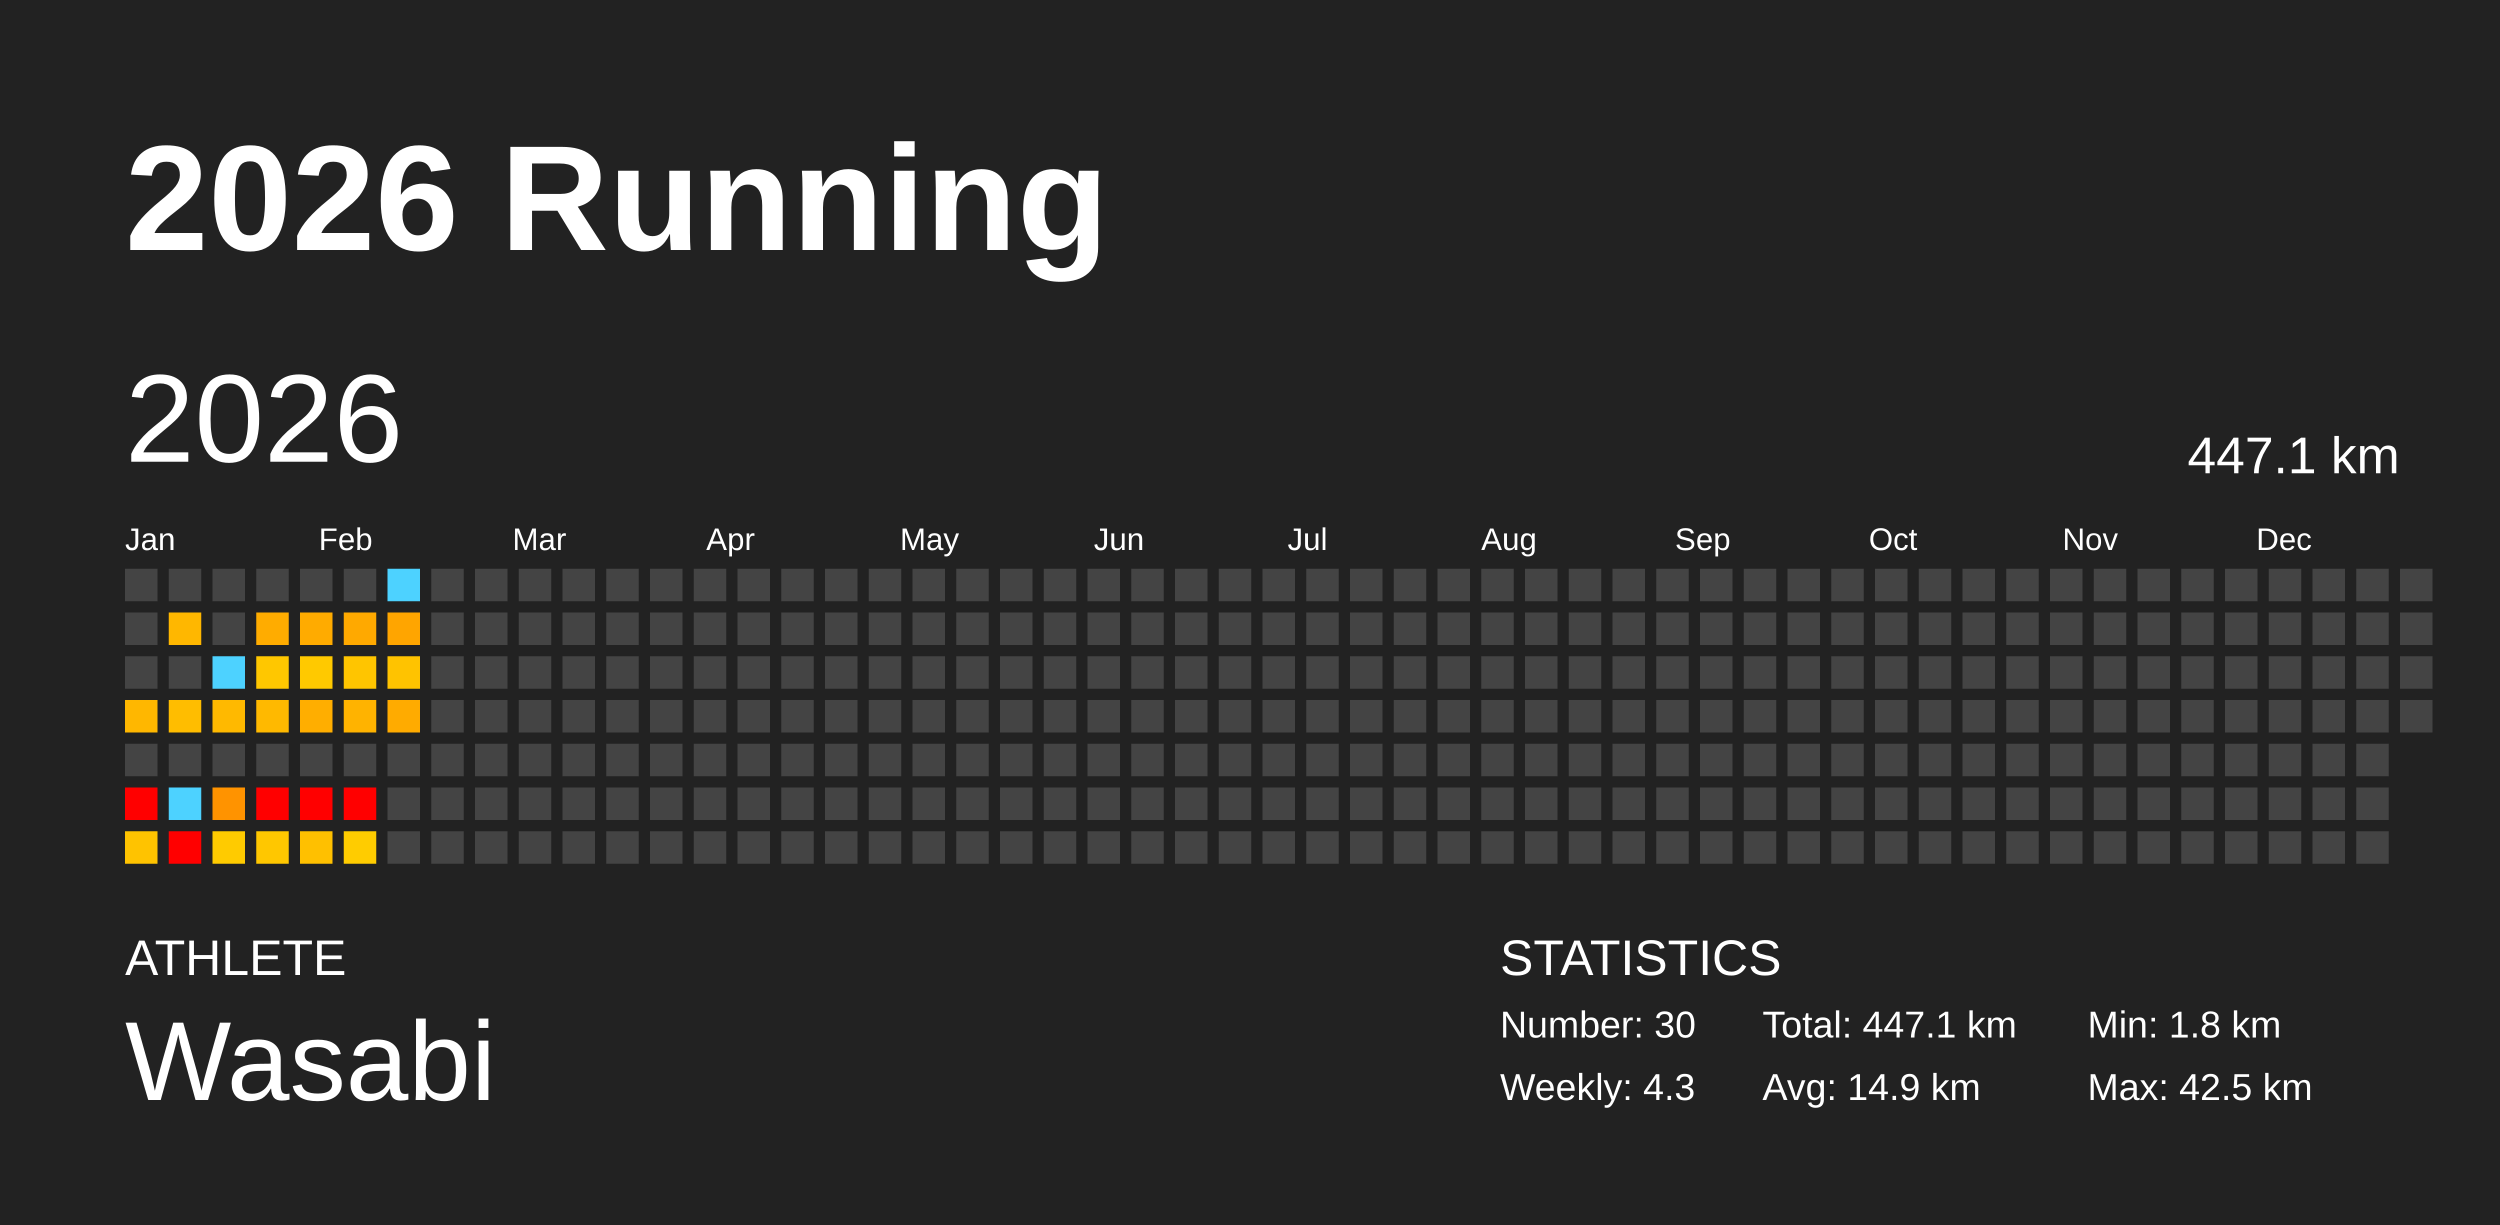
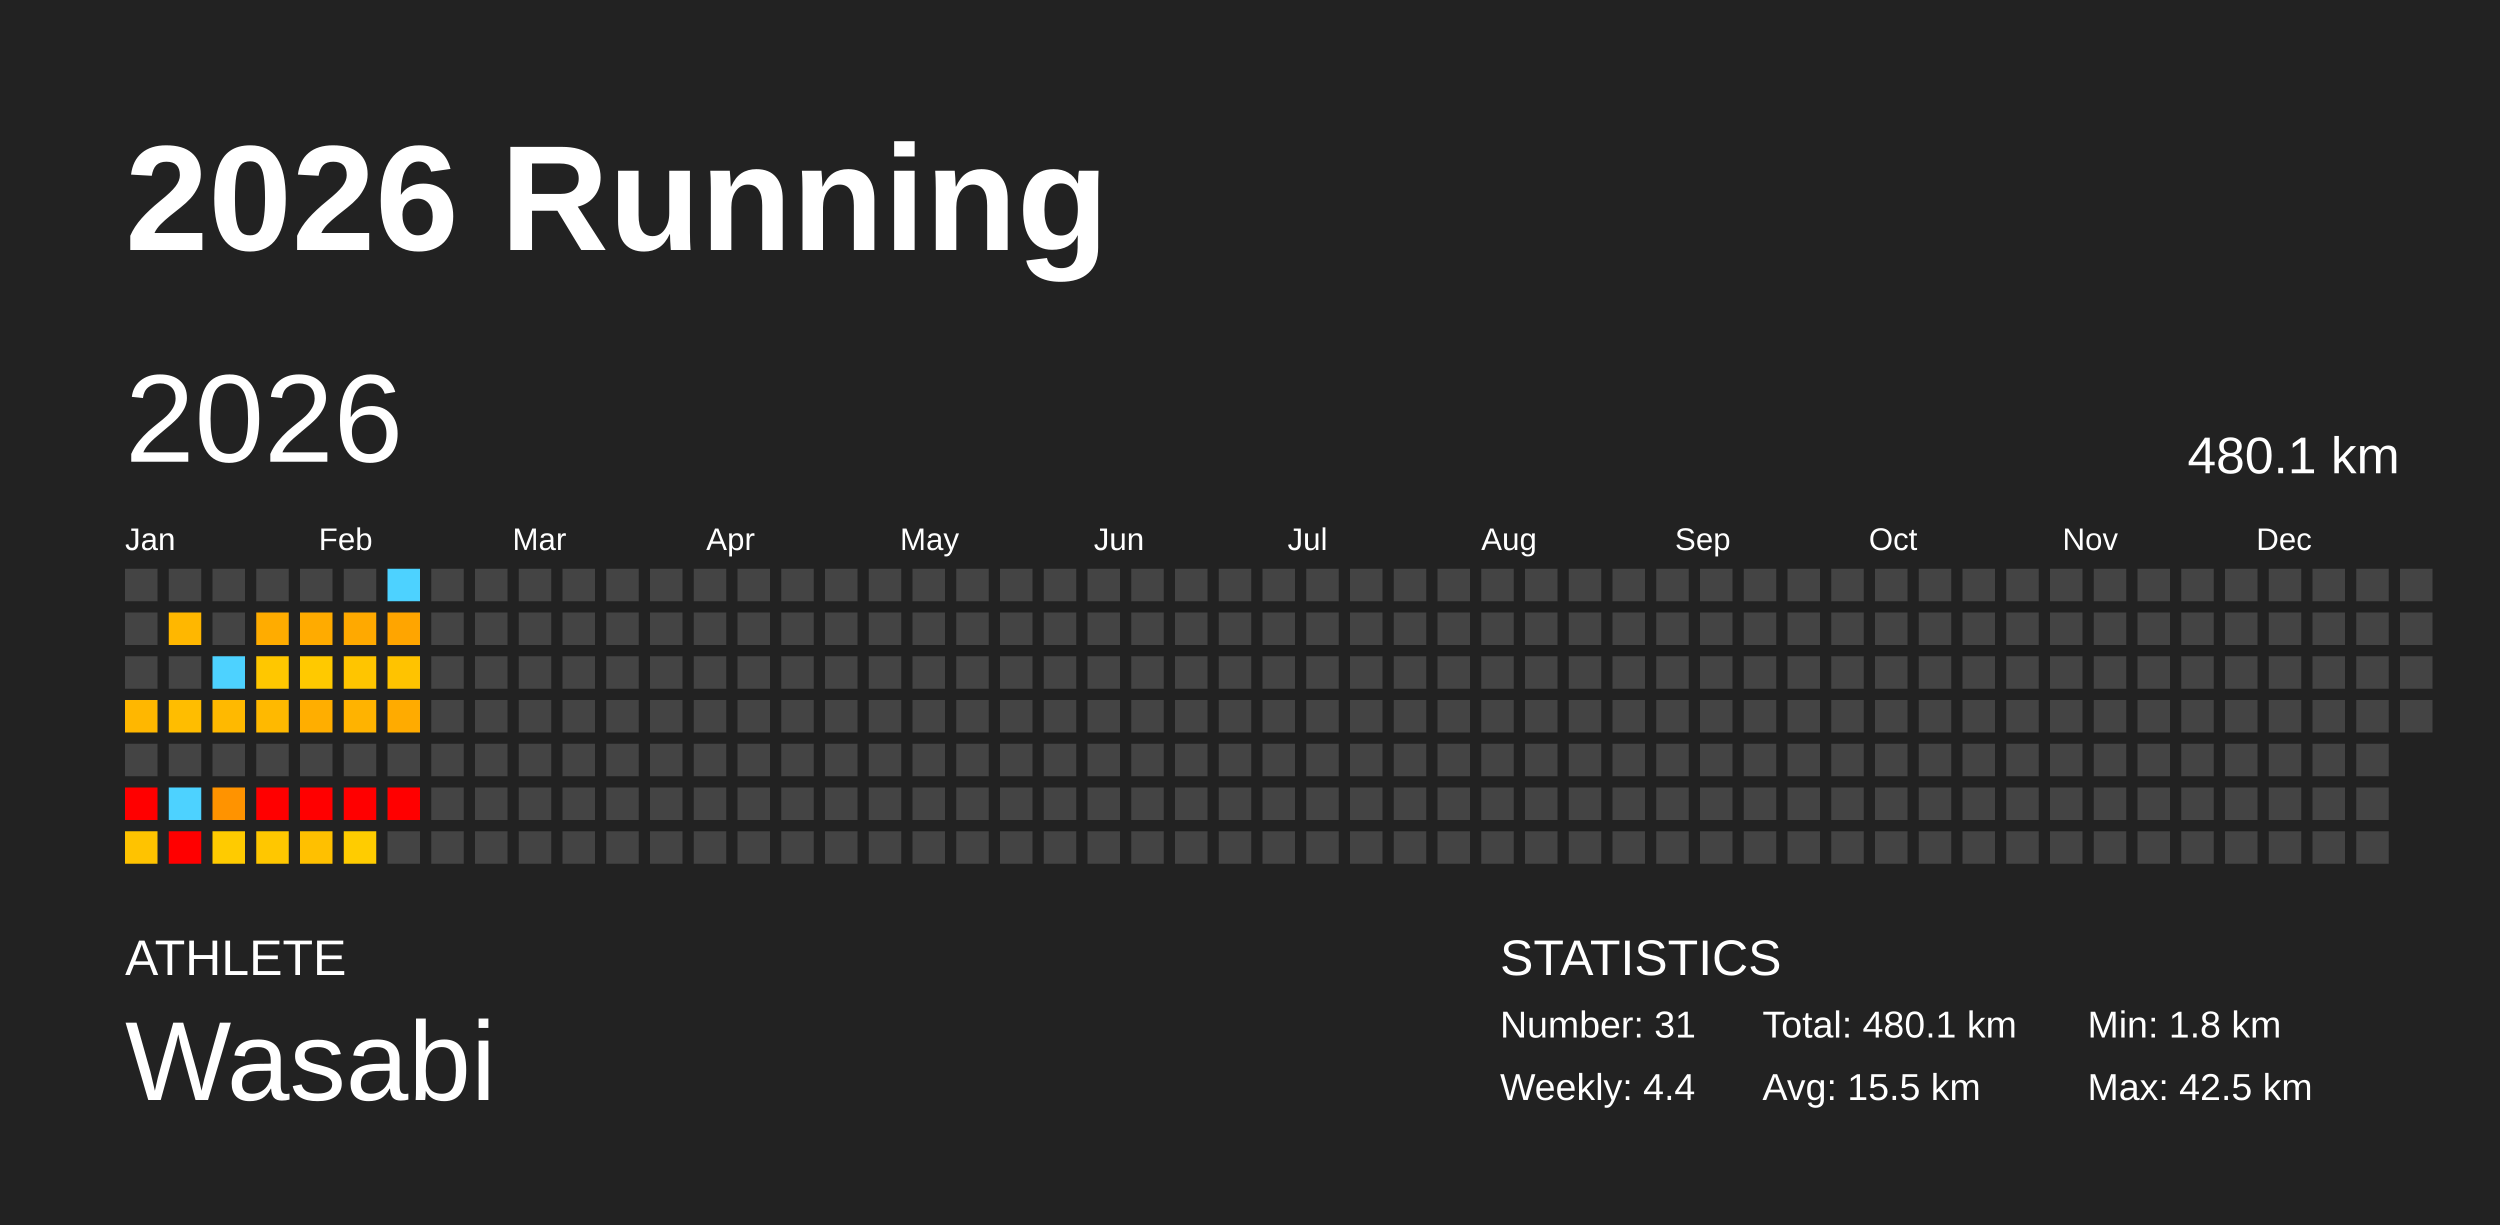
<svg xmlns="http://www.w3.org/2000/svg" baseProfile="full" height="98mm" version="1.1" viewBox="0,0,200,98" width="200mm">
  <defs />
  <rect fill="#222222" height="98" width="200" x="0" y="0" />
  <text fill="#FFFFFF" style="font-size:12px; font-family:Arial; font-weight:bold;" x="10" y="20">2026 Running</text>
  <text fill="#FFFFFF" style="font-size:4px; font-family:Arial" x="10" y="78">ATHLETE</text>
  <text fill="#FFFFFF" style="font-size:9px; font-family:Arial" x="10" y="88">Wasabi</text>
  <text fill="#FFFFFF" style="font-size:4px; font-family:Arial" x="120" y="78">STATISTICS</text>
-   <text fill="#FFFFFF" style="font-size:3px; font-family:Arial" x="120" y="83">Number: 30</text>
-   <text fill="#FFFFFF" style="font-size:3px; font-family:Arial" x="120" y="88">Weekly: 4.3</text>
-   <text fill="#FFFFFF" style="font-size:3px; font-family:Arial" x="141" y="83">Total: 447.1 km</text>
-   <text fill="#FFFFFF" style="font-size:3px; font-family:Arial" x="141" y="88">Avg: 14.9 km</text>
+   <text fill="#FFFFFF" style="font-size:3px; font-family:Arial" x="120" y="83">Number: 31</text>
+   <text fill="#FFFFFF" style="font-size:3px; font-family:Arial" x="120" y="88">Weekly: 4.4</text>
+   <text fill="#FFFFFF" style="font-size:3px; font-family:Arial" x="141" y="83">Total: 480.1 km</text>
+   <text fill="#FFFFFF" style="font-size:3px; font-family:Arial" x="141" y="88">Avg: 15.5 km</text>
  <text fill="#FFFFFF" style="font-size:3px; font-family:Arial" x="167" y="83">Min: 1.8 km</text>
  <text fill="#FFFFFF" style="font-size:3px; font-family:Arial" x="167" y="88">Max: 42.5 km</text>
  <text dominant-baseline="hanging" fill="#FFFFFF" style="font-size:10.0px; font-family:Arial;" x="10" y="30">2026</text>
-   <text dominant-baseline="hanging" fill="#FFFFFF" style="font-size:4.125px; font-family:Arial;" x="175" y="35">447.1 km</text>
+   <text dominant-baseline="hanging" fill="#FFFFFF" style="font-size:4.125px; font-family:Arial;" x="175" y="35">480.1 km</text>
  <text fill="#FFFFFF" style="font-size:2.5px; font-family:Arial" x="10.0" y="44">Jan</text>
  <text fill="#FFFFFF" style="font-size:2.5px; font-family:Arial" x="25.5" y="44">Feb</text>
  <text fill="#FFFFFF" style="font-size:2.5px; font-family:Arial" x="41.0" y="44">Mar</text>
  <text fill="#FFFFFF" style="font-size:2.5px; font-family:Arial" x="56.5" y="44">Apr</text>
  <text fill="#FFFFFF" style="font-size:2.5px; font-family:Arial" x="72.0" y="44">May</text>
  <text fill="#FFFFFF" style="font-size:2.5px; font-family:Arial" x="87.5" y="44">Jun</text>
  <text fill="#FFFFFF" style="font-size:2.5px; font-family:Arial" x="103.0" y="44">Jul</text>
  <text fill="#FFFFFF" style="font-size:2.5px; font-family:Arial" x="118.5" y="44">Aug</text>
  <text fill="#FFFFFF" style="font-size:2.5px; font-family:Arial" x="134.0" y="44">Sep</text>
  <text fill="#FFFFFF" style="font-size:2.5px; font-family:Arial" x="149.5" y="44">Oct</text>
  <text fill="#FFFFFF" style="font-size:2.5px; font-family:Arial" x="165.0" y="44">Nov</text>
  <text fill="#FFFFFF" style="font-size:2.5px; font-family:Arial" x="180.5" y="44">Dec</text>
  <rect fill="#444444" height="2.6" width="2.6" x="10.0" y="45.5" />
  <rect fill="#444444" height="2.6" width="2.6" x="10.0" y="49.0" />
  <rect fill="#444444" height="2.6" width="2.6" x="10.0" y="52.5" />
  <rect fill="#ffb700" height="2.6" width="2.6" x="10.0" y="56.0" />
  <rect fill="#444444" height="2.6" width="2.6" x="10.0" y="59.5" />
  <rect fill="red" height="2.6" width="2.6" x="10.0" y="63.0" />
  <rect fill="#ffc300" height="2.6" width="2.6" x="10.0" y="66.5" />
  <rect fill="#444444" height="2.6" width="2.6" x="13.5" y="45.5" />
  <rect fill="#ffb700" height="2.6" width="2.6" x="13.5" y="49.0" />
  <rect fill="#444444" height="2.6" width="2.6" x="13.5" y="52.5" />
  <rect fill="#ffbd00" height="2.6" width="2.6" x="13.5" y="56.0" />
  <rect fill="#444444" height="2.6" width="2.6" x="13.5" y="59.5" />
  <rect fill="#4dd2ff" height="2.6" width="2.6" x="13.5" y="63.0" />
  <rect fill="red" height="2.6" width="2.6" x="13.5" y="66.5" />
  <rect fill="#444444" height="2.6" width="2.6" x="17.0" y="45.5" />
  <rect fill="#444444" height="2.6" width="2.6" x="17.0" y="49.0" />
  <rect fill="#4dd2ff" height="2.6" width="2.6" x="17.0" y="52.5" />
  <rect fill="#ffb900" height="2.6" width="2.6" x="17.0" y="56.0" />
  <rect fill="#444444" height="2.6" width="2.6" x="17.0" y="59.5" />
  <rect fill="#ff9300" height="2.6" width="2.6" x="17.0" y="63.0" />
  <rect fill="#ffcb00" height="2.6" width="2.6" x="17.0" y="66.5" />
  <rect fill="#444444" height="2.6" width="2.6" x="20.5" y="45.5" />
  <rect fill="#ffac00" height="2.6" width="2.6" x="20.5" y="49.0" />
  <rect fill="#ffc700" height="2.6" width="2.6" x="20.5" y="52.5" />
  <rect fill="#ffb900" height="2.6" width="2.6" x="20.5" y="56.0" />
  <rect fill="#444444" height="2.6" width="2.6" x="20.5" y="59.5" />
  <rect fill="red" height="2.6" width="2.6" x="20.5" y="63.0" />
  <rect fill="#ffc700" height="2.6" width="2.6" x="20.5" y="66.5" />
  <rect fill="#444444" height="2.6" width="2.6" x="24.0" y="45.5" />
  <rect fill="#ffab00" height="2.6" width="2.6" x="24.0" y="49.0" />
  <rect fill="#ffc900" height="2.6" width="2.6" x="24.0" y="52.5" />
  <rect fill="#ffae00" height="2.6" width="2.6" x="24.0" y="56.0" />
  <rect fill="#444444" height="2.6" width="2.6" x="24.0" y="59.5" />
  <rect fill="red" height="2.6" width="2.6" x="24.0" y="63.0" />
  <rect fill="#ffc000" height="2.6" width="2.6" x="24.0" y="66.5" />
  <rect fill="#444444" height="2.6" width="2.6" x="27.5" y="45.5" />
  <rect fill="#ffa900" height="2.6" width="2.6" x="27.5" y="49.0" />
  <rect fill="#ffc500" height="2.6" width="2.6" x="27.5" y="52.5" />
  <rect fill="#ffb300" height="2.6" width="2.6" x="27.5" y="56.0" />
  <rect fill="#444444" height="2.6" width="2.6" x="27.5" y="59.5" />
  <rect fill="red" height="2.6" width="2.6" x="27.5" y="63.0" />
  <rect fill="#ffcc00" height="2.6" width="2.6" x="27.5" y="66.5" />
  <rect fill="#4dd2ff" height="2.6" width="2.6" x="31.0" y="45.5" />
  <rect fill="#ffa500" height="2.6" width="2.6" x="31.0" y="49.0" />
  <rect fill="#ffc300" height="2.6" width="2.6" x="31.0" y="52.5" />
  <rect fill="#ffab00" height="2.6" width="2.6" x="31.0" y="56.0" />
  <rect fill="#444444" height="2.6" width="2.6" x="31.0" y="59.5" />
-   <rect fill="#444444" height="2.6" width="2.6" x="31.0" y="63.0" />
+   <rect fill="red" height="2.6" width="2.6" x="31.0" y="63.0" />
  <rect fill="#444444" height="2.6" width="2.6" x="31.0" y="66.5" />
  <rect fill="#444444" height="2.6" width="2.6" x="34.5" y="45.5" />
  <rect fill="#444444" height="2.6" width="2.6" x="34.5" y="49.0" />
  <rect fill="#444444" height="2.6" width="2.6" x="34.5" y="52.5" />
  <rect fill="#444444" height="2.6" width="2.6" x="34.5" y="56.0" />
  <rect fill="#444444" height="2.6" width="2.6" x="34.5" y="59.5" />
  <rect fill="#444444" height="2.6" width="2.6" x="34.5" y="63.0" />
  <rect fill="#444444" height="2.6" width="2.6" x="34.5" y="66.5" />
  <rect fill="#444444" height="2.6" width="2.6" x="38.0" y="45.5" />
  <rect fill="#444444" height="2.6" width="2.6" x="38.0" y="49.0" />
  <rect fill="#444444" height="2.6" width="2.6" x="38.0" y="52.5" />
  <rect fill="#444444" height="2.6" width="2.6" x="38.0" y="56.0" />
  <rect fill="#444444" height="2.6" width="2.6" x="38.0" y="59.5" />
  <rect fill="#444444" height="2.6" width="2.6" x="38.0" y="63.0" />
  <rect fill="#444444" height="2.6" width="2.6" x="38.0" y="66.5" />
  <rect fill="#444444" height="2.6" width="2.6" x="41.5" y="45.5" />
  <rect fill="#444444" height="2.6" width="2.6" x="41.5" y="49.0" />
  <rect fill="#444444" height="2.6" width="2.6" x="41.5" y="52.5" />
  <rect fill="#444444" height="2.6" width="2.6" x="41.5" y="56.0" />
  <rect fill="#444444" height="2.6" width="2.6" x="41.5" y="59.5" />
  <rect fill="#444444" height="2.6" width="2.6" x="41.5" y="63.0" />
  <rect fill="#444444" height="2.6" width="2.6" x="41.5" y="66.5" />
  <rect fill="#444444" height="2.6" width="2.6" x="45.0" y="45.5" />
  <rect fill="#444444" height="2.6" width="2.6" x="45.0" y="49.0" />
  <rect fill="#444444" height="2.6" width="2.6" x="45.0" y="52.5" />
  <rect fill="#444444" height="2.6" width="2.6" x="45.0" y="56.0" />
  <rect fill="#444444" height="2.6" width="2.6" x="45.0" y="59.5" />
  <rect fill="#444444" height="2.6" width="2.6" x="45.0" y="63.0" />
  <rect fill="#444444" height="2.6" width="2.6" x="45.0" y="66.5" />
  <rect fill="#444444" height="2.6" width="2.6" x="48.5" y="45.5" />
  <rect fill="#444444" height="2.6" width="2.6" x="48.5" y="49.0" />
  <rect fill="#444444" height="2.6" width="2.6" x="48.5" y="52.5" />
  <rect fill="#444444" height="2.6" width="2.6" x="48.5" y="56.0" />
  <rect fill="#444444" height="2.6" width="2.6" x="48.5" y="59.5" />
  <rect fill="#444444" height="2.6" width="2.6" x="48.5" y="63.0" />
  <rect fill="#444444" height="2.6" width="2.6" x="48.5" y="66.5" />
  <rect fill="#444444" height="2.6" width="2.6" x="52.0" y="45.5" />
  <rect fill="#444444" height="2.6" width="2.6" x="52.0" y="49.0" />
  <rect fill="#444444" height="2.6" width="2.6" x="52.0" y="52.5" />
  <rect fill="#444444" height="2.6" width="2.6" x="52.0" y="56.0" />
  <rect fill="#444444" height="2.6" width="2.6" x="52.0" y="59.5" />
  <rect fill="#444444" height="2.6" width="2.6" x="52.0" y="63.0" />
  <rect fill="#444444" height="2.6" width="2.6" x="52.0" y="66.5" />
  <rect fill="#444444" height="2.6" width="2.6" x="55.5" y="45.5" />
  <rect fill="#444444" height="2.6" width="2.6" x="55.5" y="49.0" />
  <rect fill="#444444" height="2.6" width="2.6" x="55.5" y="52.5" />
  <rect fill="#444444" height="2.6" width="2.6" x="55.5" y="56.0" />
  <rect fill="#444444" height="2.6" width="2.6" x="55.5" y="59.5" />
  <rect fill="#444444" height="2.6" width="2.6" x="55.5" y="63.0" />
  <rect fill="#444444" height="2.6" width="2.6" x="55.5" y="66.5" />
  <rect fill="#444444" height="2.6" width="2.6" x="59.0" y="45.5" />
  <rect fill="#444444" height="2.6" width="2.6" x="59.0" y="49.0" />
  <rect fill="#444444" height="2.6" width="2.6" x="59.0" y="52.5" />
  <rect fill="#444444" height="2.6" width="2.6" x="59.0" y="56.0" />
  <rect fill="#444444" height="2.6" width="2.6" x="59.0" y="59.5" />
  <rect fill="#444444" height="2.6" width="2.6" x="59.0" y="63.0" />
  <rect fill="#444444" height="2.6" width="2.6" x="59.0" y="66.5" />
  <rect fill="#444444" height="2.6" width="2.6" x="62.5" y="45.5" />
  <rect fill="#444444" height="2.6" width="2.6" x="62.5" y="49.0" />
  <rect fill="#444444" height="2.6" width="2.6" x="62.5" y="52.5" />
  <rect fill="#444444" height="2.6" width="2.6" x="62.5" y="56.0" />
  <rect fill="#444444" height="2.6" width="2.6" x="62.5" y="59.5" />
  <rect fill="#444444" height="2.6" width="2.6" x="62.5" y="63.0" />
  <rect fill="#444444" height="2.6" width="2.6" x="62.5" y="66.5" />
  <rect fill="#444444" height="2.6" width="2.6" x="66.0" y="45.5" />
  <rect fill="#444444" height="2.6" width="2.6" x="66.0" y="49.0" />
  <rect fill="#444444" height="2.6" width="2.6" x="66.0" y="52.5" />
  <rect fill="#444444" height="2.6" width="2.6" x="66.0" y="56.0" />
  <rect fill="#444444" height="2.6" width="2.6" x="66.0" y="59.5" />
  <rect fill="#444444" height="2.6" width="2.6" x="66.0" y="63.0" />
  <rect fill="#444444" height="2.6" width="2.6" x="66.0" y="66.5" />
  <rect fill="#444444" height="2.6" width="2.6" x="69.5" y="45.5" />
  <rect fill="#444444" height="2.6" width="2.6" x="69.5" y="49.0" />
  <rect fill="#444444" height="2.6" width="2.6" x="69.5" y="52.5" />
  <rect fill="#444444" height="2.6" width="2.6" x="69.5" y="56.0" />
  <rect fill="#444444" height="2.6" width="2.6" x="69.5" y="59.5" />
  <rect fill="#444444" height="2.6" width="2.6" x="69.5" y="63.0" />
  <rect fill="#444444" height="2.6" width="2.6" x="69.5" y="66.5" />
  <rect fill="#444444" height="2.6" width="2.6" x="73.0" y="45.5" />
  <rect fill="#444444" height="2.6" width="2.6" x="73.0" y="49.0" />
  <rect fill="#444444" height="2.6" width="2.6" x="73.0" y="52.5" />
  <rect fill="#444444" height="2.6" width="2.6" x="73.0" y="56.0" />
  <rect fill="#444444" height="2.6" width="2.6" x="73.0" y="59.5" />
  <rect fill="#444444" height="2.6" width="2.6" x="73.0" y="63.0" />
  <rect fill="#444444" height="2.6" width="2.6" x="73.0" y="66.5" />
  <rect fill="#444444" height="2.6" width="2.6" x="76.5" y="45.5" />
  <rect fill="#444444" height="2.6" width="2.6" x="76.5" y="49.0" />
  <rect fill="#444444" height="2.6" width="2.6" x="76.5" y="52.5" />
  <rect fill="#444444" height="2.6" width="2.6" x="76.5" y="56.0" />
  <rect fill="#444444" height="2.6" width="2.6" x="76.5" y="59.5" />
  <rect fill="#444444" height="2.6" width="2.6" x="76.5" y="63.0" />
  <rect fill="#444444" height="2.6" width="2.6" x="76.5" y="66.5" />
  <rect fill="#444444" height="2.6" width="2.6" x="80.0" y="45.5" />
  <rect fill="#444444" height="2.6" width="2.6" x="80.0" y="49.0" />
  <rect fill="#444444" height="2.6" width="2.6" x="80.0" y="52.5" />
  <rect fill="#444444" height="2.6" width="2.6" x="80.0" y="56.0" />
  <rect fill="#444444" height="2.6" width="2.6" x="80.0" y="59.5" />
  <rect fill="#444444" height="2.6" width="2.6" x="80.0" y="63.0" />
  <rect fill="#444444" height="2.6" width="2.6" x="80.0" y="66.5" />
  <rect fill="#444444" height="2.6" width="2.6" x="83.5" y="45.5" />
  <rect fill="#444444" height="2.6" width="2.6" x="83.5" y="49.0" />
  <rect fill="#444444" height="2.6" width="2.6" x="83.5" y="52.5" />
  <rect fill="#444444" height="2.6" width="2.6" x="83.5" y="56.0" />
  <rect fill="#444444" height="2.6" width="2.6" x="83.5" y="59.5" />
  <rect fill="#444444" height="2.6" width="2.6" x="83.5" y="63.0" />
  <rect fill="#444444" height="2.6" width="2.6" x="83.5" y="66.5" />
  <rect fill="#444444" height="2.6" width="2.6" x="87.0" y="45.5" />
  <rect fill="#444444" height="2.6" width="2.6" x="87.0" y="49.0" />
  <rect fill="#444444" height="2.6" width="2.6" x="87.0" y="52.5" />
  <rect fill="#444444" height="2.6" width="2.6" x="87.0" y="56.0" />
  <rect fill="#444444" height="2.6" width="2.6" x="87.0" y="59.5" />
  <rect fill="#444444" height="2.6" width="2.6" x="87.0" y="63.0" />
  <rect fill="#444444" height="2.6" width="2.6" x="87.0" y="66.5" />
  <rect fill="#444444" height="2.6" width="2.6" x="90.5" y="45.5" />
  <rect fill="#444444" height="2.6" width="2.6" x="90.5" y="49.0" />
  <rect fill="#444444" height="2.6" width="2.6" x="90.5" y="52.5" />
  <rect fill="#444444" height="2.6" width="2.6" x="90.5" y="56.0" />
  <rect fill="#444444" height="2.6" width="2.6" x="90.5" y="59.5" />
  <rect fill="#444444" height="2.6" width="2.6" x="90.5" y="63.0" />
  <rect fill="#444444" height="2.6" width="2.6" x="90.5" y="66.5" />
  <rect fill="#444444" height="2.6" width="2.6" x="94.0" y="45.5" />
  <rect fill="#444444" height="2.6" width="2.6" x="94.0" y="49.0" />
  <rect fill="#444444" height="2.6" width="2.6" x="94.0" y="52.5" />
  <rect fill="#444444" height="2.6" width="2.6" x="94.0" y="56.0" />
  <rect fill="#444444" height="2.6" width="2.6" x="94.0" y="59.5" />
  <rect fill="#444444" height="2.6" width="2.6" x="94.0" y="63.0" />
  <rect fill="#444444" height="2.6" width="2.6" x="94.0" y="66.5" />
  <rect fill="#444444" height="2.6" width="2.6" x="97.5" y="45.5" />
  <rect fill="#444444" height="2.6" width="2.6" x="97.5" y="49.0" />
  <rect fill="#444444" height="2.6" width="2.6" x="97.5" y="52.5" />
  <rect fill="#444444" height="2.6" width="2.6" x="97.5" y="56.0" />
  <rect fill="#444444" height="2.6" width="2.6" x="97.5" y="59.5" />
  <rect fill="#444444" height="2.6" width="2.6" x="97.5" y="63.0" />
  <rect fill="#444444" height="2.6" width="2.6" x="97.5" y="66.5" />
  <rect fill="#444444" height="2.6" width="2.6" x="101.0" y="45.5" />
  <rect fill="#444444" height="2.6" width="2.6" x="101.0" y="49.0" />
  <rect fill="#444444" height="2.6" width="2.6" x="101.0" y="52.5" />
  <rect fill="#444444" height="2.6" width="2.6" x="101.0" y="56.0" />
  <rect fill="#444444" height="2.6" width="2.6" x="101.0" y="59.5" />
  <rect fill="#444444" height="2.6" width="2.6" x="101.0" y="63.0" />
  <rect fill="#444444" height="2.6" width="2.6" x="101.0" y="66.5" />
  <rect fill="#444444" height="2.6" width="2.6" x="104.5" y="45.5" />
  <rect fill="#444444" height="2.6" width="2.6" x="104.5" y="49.0" />
  <rect fill="#444444" height="2.6" width="2.6" x="104.5" y="52.5" />
  <rect fill="#444444" height="2.6" width="2.6" x="104.5" y="56.0" />
  <rect fill="#444444" height="2.6" width="2.6" x="104.5" y="59.5" />
  <rect fill="#444444" height="2.6" width="2.6" x="104.5" y="63.0" />
  <rect fill="#444444" height="2.6" width="2.6" x="104.5" y="66.5" />
  <rect fill="#444444" height="2.6" width="2.6" x="108.0" y="45.5" />
  <rect fill="#444444" height="2.6" width="2.6" x="108.0" y="49.0" />
  <rect fill="#444444" height="2.6" width="2.6" x="108.0" y="52.5" />
  <rect fill="#444444" height="2.6" width="2.6" x="108.0" y="56.0" />
  <rect fill="#444444" height="2.6" width="2.6" x="108.0" y="59.5" />
  <rect fill="#444444" height="2.6" width="2.6" x="108.0" y="63.0" />
  <rect fill="#444444" height="2.6" width="2.6" x="108.0" y="66.5" />
  <rect fill="#444444" height="2.6" width="2.6" x="111.5" y="45.5" />
  <rect fill="#444444" height="2.6" width="2.6" x="111.5" y="49.0" />
  <rect fill="#444444" height="2.6" width="2.6" x="111.5" y="52.5" />
  <rect fill="#444444" height="2.6" width="2.6" x="111.5" y="56.0" />
  <rect fill="#444444" height="2.6" width="2.6" x="111.5" y="59.5" />
  <rect fill="#444444" height="2.6" width="2.6" x="111.5" y="63.0" />
  <rect fill="#444444" height="2.6" width="2.6" x="111.5" y="66.5" />
  <rect fill="#444444" height="2.6" width="2.6" x="115.0" y="45.5" />
  <rect fill="#444444" height="2.6" width="2.6" x="115.0" y="49.0" />
  <rect fill="#444444" height="2.6" width="2.6" x="115.0" y="52.5" />
  <rect fill="#444444" height="2.6" width="2.6" x="115.0" y="56.0" />
  <rect fill="#444444" height="2.6" width="2.6" x="115.0" y="59.5" />
  <rect fill="#444444" height="2.6" width="2.6" x="115.0" y="63.0" />
  <rect fill="#444444" height="2.6" width="2.6" x="115.0" y="66.5" />
  <rect fill="#444444" height="2.6" width="2.6" x="118.5" y="45.5" />
  <rect fill="#444444" height="2.6" width="2.6" x="118.5" y="49.0" />
  <rect fill="#444444" height="2.6" width="2.6" x="118.5" y="52.5" />
  <rect fill="#444444" height="2.6" width="2.6" x="118.5" y="56.0" />
  <rect fill="#444444" height="2.6" width="2.6" x="118.5" y="59.5" />
  <rect fill="#444444" height="2.6" width="2.6" x="118.5" y="63.0" />
  <rect fill="#444444" height="2.6" width="2.6" x="118.5" y="66.5" />
  <rect fill="#444444" height="2.6" width="2.6" x="122.0" y="45.5" />
  <rect fill="#444444" height="2.6" width="2.6" x="122.0" y="49.0" />
  <rect fill="#444444" height="2.6" width="2.6" x="122.0" y="52.5" />
  <rect fill="#444444" height="2.6" width="2.6" x="122.0" y="56.0" />
  <rect fill="#444444" height="2.6" width="2.6" x="122.0" y="59.5" />
  <rect fill="#444444" height="2.6" width="2.6" x="122.0" y="63.0" />
  <rect fill="#444444" height="2.6" width="2.6" x="122.0" y="66.5" />
  <rect fill="#444444" height="2.6" width="2.6" x="125.5" y="45.5" />
  <rect fill="#444444" height="2.6" width="2.6" x="125.5" y="49.0" />
  <rect fill="#444444" height="2.6" width="2.6" x="125.5" y="52.5" />
  <rect fill="#444444" height="2.6" width="2.6" x="125.5" y="56.0" />
  <rect fill="#444444" height="2.6" width="2.6" x="125.5" y="59.5" />
  <rect fill="#444444" height="2.6" width="2.6" x="125.5" y="63.0" />
  <rect fill="#444444" height="2.6" width="2.6" x="125.5" y="66.5" />
  <rect fill="#444444" height="2.6" width="2.6" x="129.0" y="45.5" />
  <rect fill="#444444" height="2.6" width="2.6" x="129.0" y="49.0" />
  <rect fill="#444444" height="2.6" width="2.6" x="129.0" y="52.5" />
  <rect fill="#444444" height="2.6" width="2.6" x="129.0" y="56.0" />
  <rect fill="#444444" height="2.6" width="2.6" x="129.0" y="59.5" />
  <rect fill="#444444" height="2.6" width="2.6" x="129.0" y="63.0" />
  <rect fill="#444444" height="2.6" width="2.6" x="129.0" y="66.5" />
  <rect fill="#444444" height="2.6" width="2.6" x="132.5" y="45.5" />
  <rect fill="#444444" height="2.6" width="2.6" x="132.5" y="49.0" />
  <rect fill="#444444" height="2.6" width="2.6" x="132.5" y="52.5" />
  <rect fill="#444444" height="2.6" width="2.6" x="132.5" y="56.0" />
  <rect fill="#444444" height="2.6" width="2.6" x="132.5" y="59.5" />
  <rect fill="#444444" height="2.6" width="2.6" x="132.5" y="63.0" />
  <rect fill="#444444" height="2.6" width="2.6" x="132.5" y="66.5" />
  <rect fill="#444444" height="2.6" width="2.6" x="136.0" y="45.5" />
  <rect fill="#444444" height="2.6" width="2.6" x="136.0" y="49.0" />
  <rect fill="#444444" height="2.6" width="2.6" x="136.0" y="52.5" />
  <rect fill="#444444" height="2.6" width="2.6" x="136.0" y="56.0" />
  <rect fill="#444444" height="2.6" width="2.6" x="136.0" y="59.5" />
  <rect fill="#444444" height="2.6" width="2.6" x="136.0" y="63.0" />
  <rect fill="#444444" height="2.6" width="2.6" x="136.0" y="66.5" />
  <rect fill="#444444" height="2.6" width="2.6" x="139.5" y="45.5" />
  <rect fill="#444444" height="2.6" width="2.6" x="139.5" y="49.0" />
  <rect fill="#444444" height="2.6" width="2.6" x="139.5" y="52.5" />
  <rect fill="#444444" height="2.6" width="2.6" x="139.5" y="56.0" />
  <rect fill="#444444" height="2.6" width="2.6" x="139.5" y="59.5" />
  <rect fill="#444444" height="2.6" width="2.6" x="139.5" y="63.0" />
  <rect fill="#444444" height="2.6" width="2.6" x="139.5" y="66.5" />
  <rect fill="#444444" height="2.6" width="2.6" x="143.0" y="45.5" />
  <rect fill="#444444" height="2.6" width="2.6" x="143.0" y="49.0" />
  <rect fill="#444444" height="2.6" width="2.6" x="143.0" y="52.5" />
  <rect fill="#444444" height="2.6" width="2.6" x="143.0" y="56.0" />
  <rect fill="#444444" height="2.6" width="2.6" x="143.0" y="59.5" />
  <rect fill="#444444" height="2.6" width="2.6" x="143.0" y="63.0" />
  <rect fill="#444444" height="2.6" width="2.6" x="143.0" y="66.5" />
  <rect fill="#444444" height="2.6" width="2.6" x="146.5" y="45.5" />
  <rect fill="#444444" height="2.6" width="2.6" x="146.5" y="49.0" />
  <rect fill="#444444" height="2.6" width="2.6" x="146.5" y="52.5" />
  <rect fill="#444444" height="2.6" width="2.6" x="146.5" y="56.0" />
  <rect fill="#444444" height="2.6" width="2.6" x="146.5" y="59.5" />
  <rect fill="#444444" height="2.6" width="2.6" x="146.5" y="63.0" />
  <rect fill="#444444" height="2.6" width="2.6" x="146.5" y="66.5" />
  <rect fill="#444444" height="2.6" width="2.6" x="150.0" y="45.5" />
  <rect fill="#444444" height="2.6" width="2.6" x="150.0" y="49.0" />
  <rect fill="#444444" height="2.6" width="2.6" x="150.0" y="52.5" />
  <rect fill="#444444" height="2.6" width="2.6" x="150.0" y="56.0" />
  <rect fill="#444444" height="2.6" width="2.6" x="150.0" y="59.5" />
  <rect fill="#444444" height="2.6" width="2.6" x="150.0" y="63.0" />
  <rect fill="#444444" height="2.6" width="2.6" x="150.0" y="66.5" />
  <rect fill="#444444" height="2.6" width="2.6" x="153.5" y="45.5" />
  <rect fill="#444444" height="2.6" width="2.6" x="153.5" y="49.0" />
  <rect fill="#444444" height="2.6" width="2.6" x="153.5" y="52.5" />
  <rect fill="#444444" height="2.6" width="2.6" x="153.5" y="56.0" />
  <rect fill="#444444" height="2.6" width="2.6" x="153.5" y="59.5" />
  <rect fill="#444444" height="2.6" width="2.6" x="153.5" y="63.0" />
  <rect fill="#444444" height="2.6" width="2.6" x="153.5" y="66.5" />
  <rect fill="#444444" height="2.6" width="2.6" x="157.0" y="45.5" />
  <rect fill="#444444" height="2.6" width="2.6" x="157.0" y="49.0" />
  <rect fill="#444444" height="2.6" width="2.6" x="157.0" y="52.5" />
  <rect fill="#444444" height="2.6" width="2.6" x="157.0" y="56.0" />
  <rect fill="#444444" height="2.6" width="2.6" x="157.0" y="59.5" />
  <rect fill="#444444" height="2.6" width="2.6" x="157.0" y="63.0" />
  <rect fill="#444444" height="2.6" width="2.6" x="157.0" y="66.5" />
  <rect fill="#444444" height="2.6" width="2.6" x="160.5" y="45.5" />
  <rect fill="#444444" height="2.6" width="2.6" x="160.5" y="49.0" />
  <rect fill="#444444" height="2.6" width="2.6" x="160.5" y="52.5" />
  <rect fill="#444444" height="2.6" width="2.6" x="160.5" y="56.0" />
  <rect fill="#444444" height="2.6" width="2.6" x="160.5" y="59.5" />
  <rect fill="#444444" height="2.6" width="2.6" x="160.5" y="63.0" />
  <rect fill="#444444" height="2.6" width="2.6" x="160.5" y="66.5" />
  <rect fill="#444444" height="2.6" width="2.6" x="164.0" y="45.5" />
  <rect fill="#444444" height="2.6" width="2.6" x="164.0" y="49.0" />
  <rect fill="#444444" height="2.6" width="2.6" x="164.0" y="52.5" />
  <rect fill="#444444" height="2.6" width="2.6" x="164.0" y="56.0" />
  <rect fill="#444444" height="2.6" width="2.6" x="164.0" y="59.5" />
  <rect fill="#444444" height="2.6" width="2.6" x="164.0" y="63.0" />
  <rect fill="#444444" height="2.6" width="2.6" x="164.0" y="66.5" />
  <rect fill="#444444" height="2.6" width="2.6" x="167.5" y="45.5" />
  <rect fill="#444444" height="2.6" width="2.6" x="167.5" y="49.0" />
  <rect fill="#444444" height="2.6" width="2.6" x="167.5" y="52.5" />
  <rect fill="#444444" height="2.6" width="2.6" x="167.5" y="56.0" />
  <rect fill="#444444" height="2.6" width="2.6" x="167.5" y="59.5" />
  <rect fill="#444444" height="2.6" width="2.6" x="167.5" y="63.0" />
  <rect fill="#444444" height="2.6" width="2.6" x="167.5" y="66.5" />
  <rect fill="#444444" height="2.6" width="2.6" x="171.0" y="45.5" />
  <rect fill="#444444" height="2.6" width="2.6" x="171.0" y="49.0" />
  <rect fill="#444444" height="2.6" width="2.6" x="171.0" y="52.5" />
  <rect fill="#444444" height="2.6" width="2.6" x="171.0" y="56.0" />
  <rect fill="#444444" height="2.6" width="2.6" x="171.0" y="59.5" />
  <rect fill="#444444" height="2.6" width="2.6" x="171.0" y="63.0" />
  <rect fill="#444444" height="2.6" width="2.6" x="171.0" y="66.5" />
  <rect fill="#444444" height="2.6" width="2.6" x="174.5" y="45.5" />
  <rect fill="#444444" height="2.6" width="2.6" x="174.5" y="49.0" />
  <rect fill="#444444" height="2.6" width="2.6" x="174.5" y="52.5" />
  <rect fill="#444444" height="2.6" width="2.6" x="174.5" y="56.0" />
  <rect fill="#444444" height="2.6" width="2.6" x="174.5" y="59.5" />
  <rect fill="#444444" height="2.6" width="2.6" x="174.5" y="63.0" />
  <rect fill="#444444" height="2.6" width="2.6" x="174.5" y="66.5" />
  <rect fill="#444444" height="2.6" width="2.6" x="178.0" y="45.5" />
  <rect fill="#444444" height="2.6" width="2.6" x="178.0" y="49.0" />
  <rect fill="#444444" height="2.6" width="2.6" x="178.0" y="52.5" />
  <rect fill="#444444" height="2.6" width="2.6" x="178.0" y="56.0" />
  <rect fill="#444444" height="2.6" width="2.6" x="178.0" y="59.5" />
  <rect fill="#444444" height="2.6" width="2.6" x="178.0" y="63.0" />
  <rect fill="#444444" height="2.6" width="2.6" x="178.0" y="66.5" />
  <rect fill="#444444" height="2.6" width="2.6" x="181.5" y="45.5" />
  <rect fill="#444444" height="2.6" width="2.6" x="181.5" y="49.0" />
  <rect fill="#444444" height="2.6" width="2.6" x="181.5" y="52.5" />
  <rect fill="#444444" height="2.6" width="2.6" x="181.5" y="56.0" />
  <rect fill="#444444" height="2.6" width="2.6" x="181.5" y="59.5" />
  <rect fill="#444444" height="2.6" width="2.6" x="181.5" y="63.0" />
  <rect fill="#444444" height="2.6" width="2.6" x="181.5" y="66.5" />
  <rect fill="#444444" height="2.6" width="2.6" x="185.0" y="45.5" />
  <rect fill="#444444" height="2.6" width="2.6" x="185.0" y="49.0" />
  <rect fill="#444444" height="2.6" width="2.6" x="185.0" y="52.5" />
  <rect fill="#444444" height="2.6" width="2.6" x="185.0" y="56.0" />
  <rect fill="#444444" height="2.6" width="2.6" x="185.0" y="59.5" />
  <rect fill="#444444" height="2.6" width="2.6" x="185.0" y="63.0" />
  <rect fill="#444444" height="2.6" width="2.6" x="185.0" y="66.5" />
  <rect fill="#444444" height="2.6" width="2.6" x="188.5" y="45.5" />
  <rect fill="#444444" height="2.6" width="2.6" x="188.5" y="49.0" />
  <rect fill="#444444" height="2.6" width="2.6" x="188.5" y="52.5" />
  <rect fill="#444444" height="2.6" width="2.6" x="188.5" y="56.0" />
  <rect fill="#444444" height="2.6" width="2.6" x="188.5" y="59.5" />
  <rect fill="#444444" height="2.6" width="2.6" x="188.5" y="63.0" />
  <rect fill="#444444" height="2.6" width="2.6" x="188.5" y="66.5" />
  <rect fill="#444444" height="2.6" width="2.6" x="192.0" y="45.5" />
  <rect fill="#444444" height="2.6" width="2.6" x="192.0" y="49.0" />
  <rect fill="#444444" height="2.6" width="2.6" x="192.0" y="52.5" />
  <rect fill="#444444" height="2.6" width="2.6" x="192.0" y="56.0" />
</svg>
